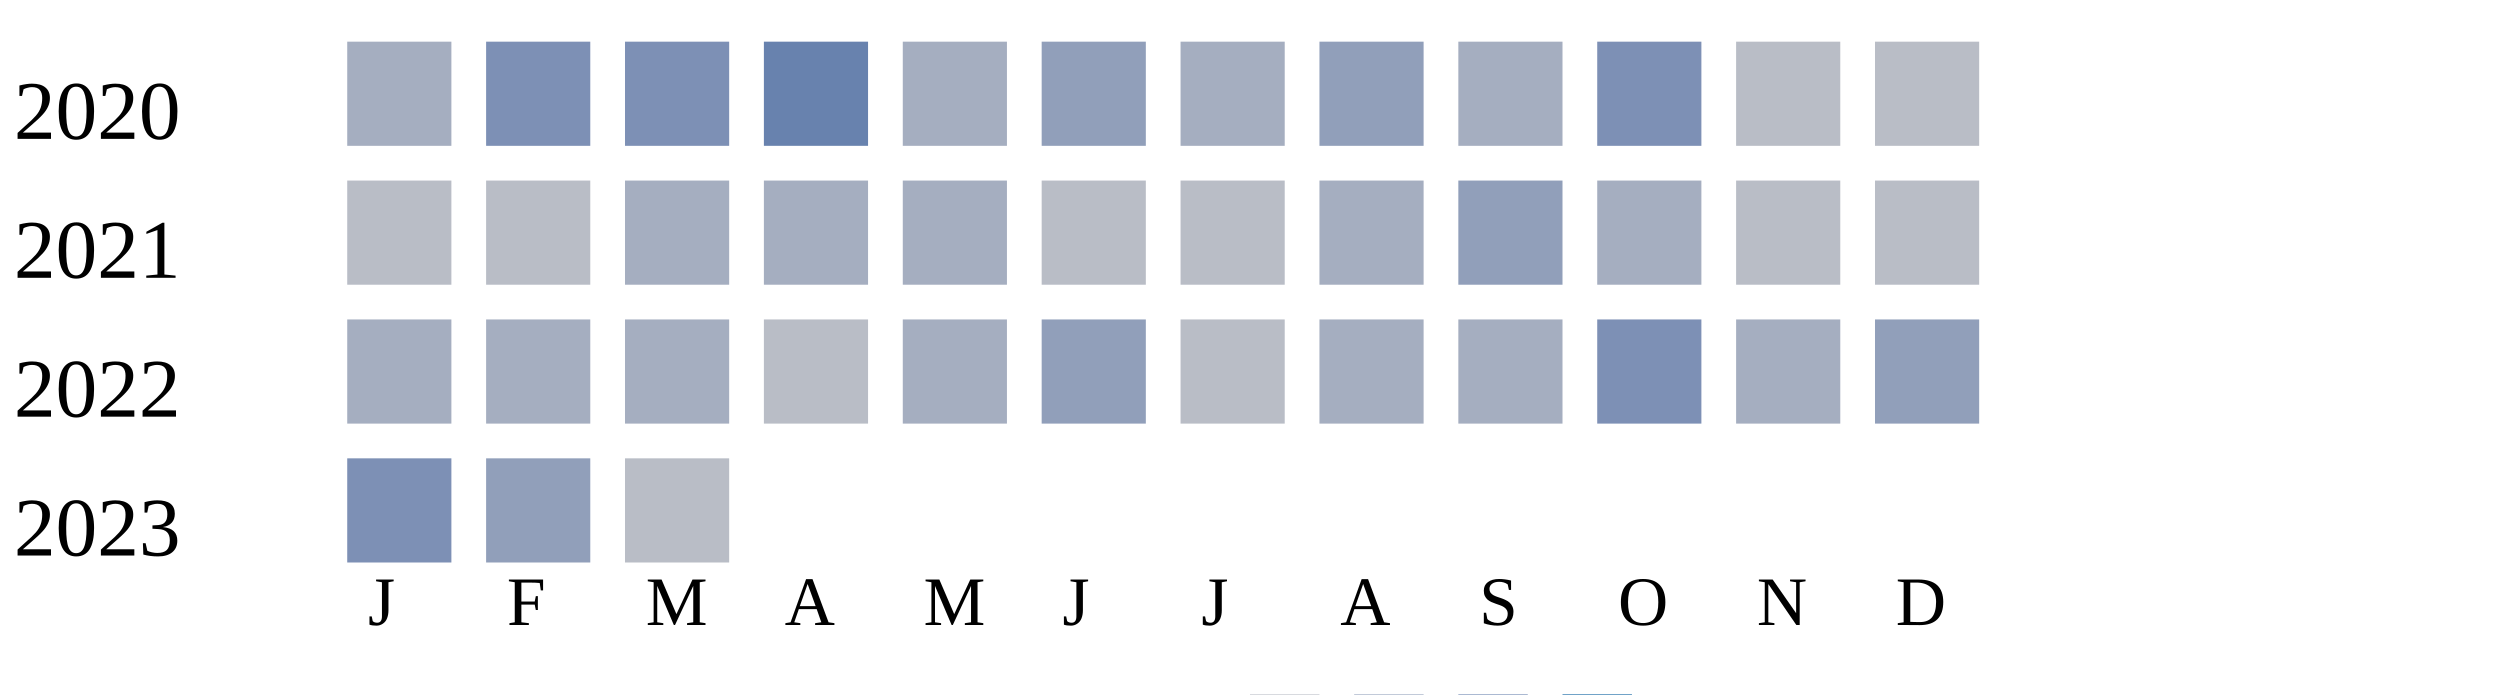
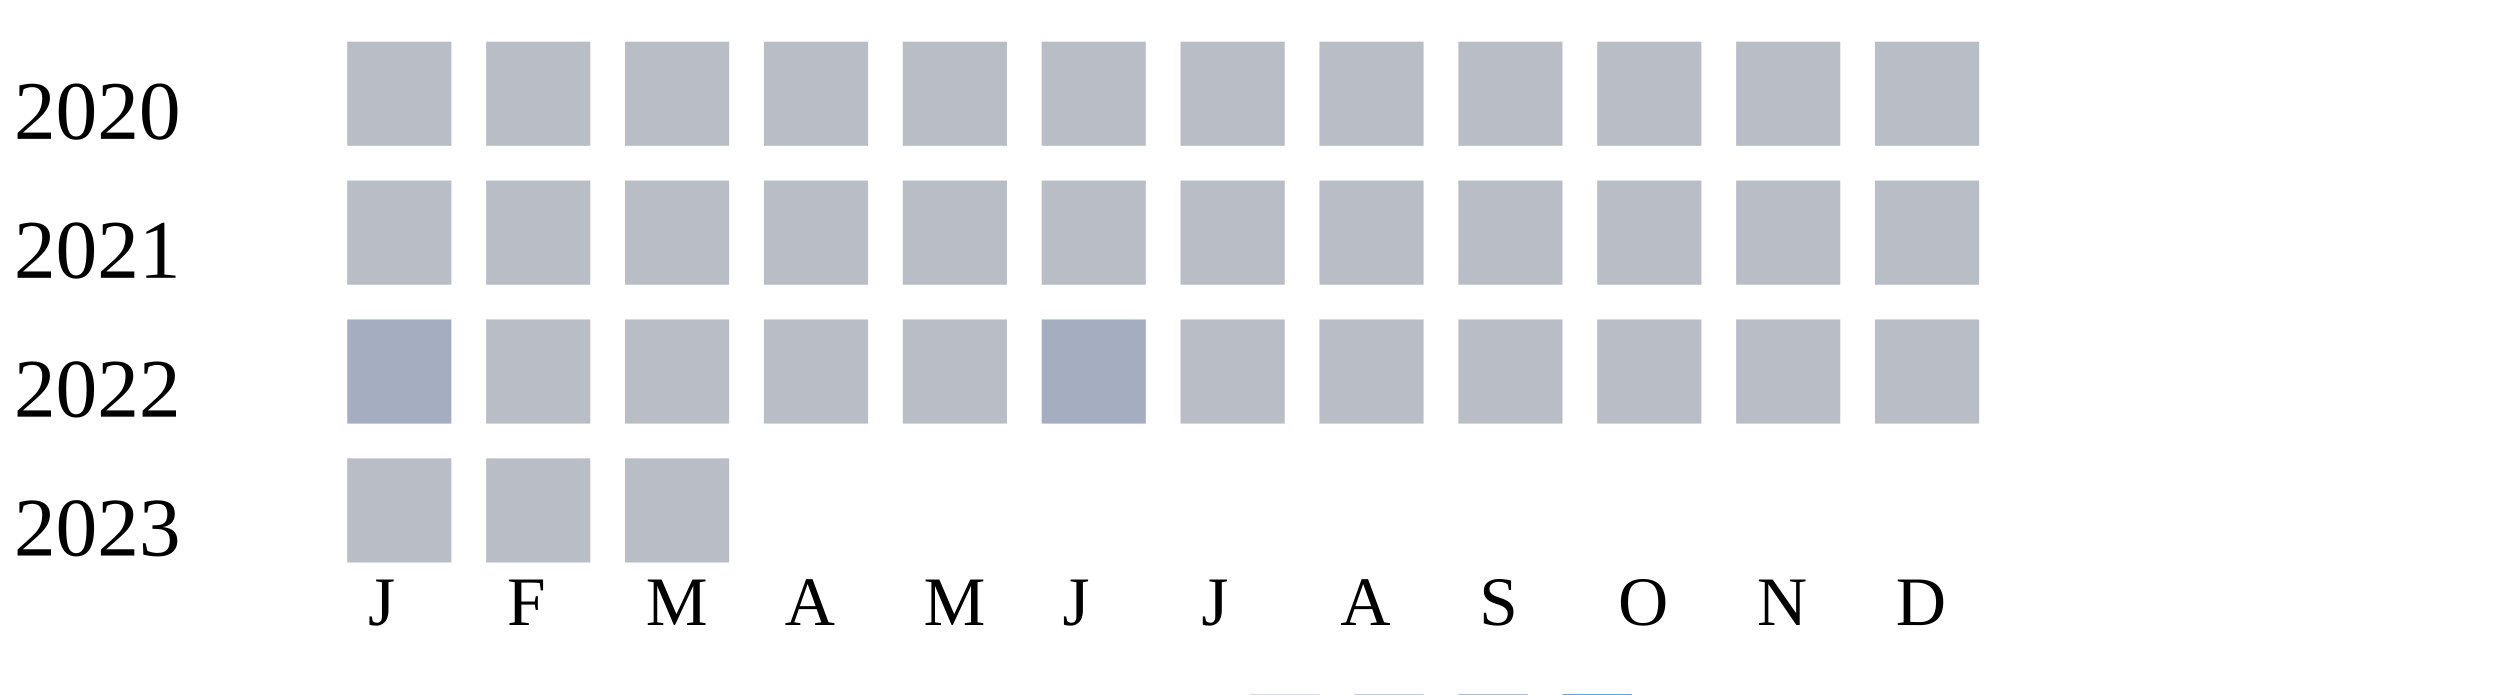
<svg xmlns="http://www.w3.org/2000/svg" width="360" height="100">
  <g transform="translate(0 0)">
    <text x="2" y="20">2020</text>
-     <rect x="50" y="6" width="15" height="15" fill="#a5aec0" />
-     <rect x="70" y="6" width="15" height="15" fill="#7d90b5" />
-     <rect x="90" y="6" width="15" height="15" fill="#7d90b5" />
-     <rect x="110" y="6" width="15" height="15" fill="#6882ae" />
-     <rect x="130" y="6" width="15" height="15" fill="#a5aec0" />
-     <rect x="150" y="6" width="15" height="15" fill="#919fba" />
-     <rect x="170" y="6" width="15" height="15" fill="#a5aec0" />
-     <rect x="190" y="6" width="15" height="15" fill="#919fba" />
-     <rect x="210" y="6" width="15" height="15" fill="#a5aec0" />
-     <rect x="230" y="6" width="15" height="15" fill="#7d90b5" />
+     <rect x="50" y="6" width="15" height="15" fill="#b9bdc6" />
+     <rect x="70" y="6" width="15" height="15" fill="#b9bdc6" />
+     <rect x="90" y="6" width="15" height="15" fill="#b9bdc6" />
+     <rect x="110" y="6" width="15" height="15" fill="#b9bdc6" />
+     <rect x="130" y="6" width="15" height="15" fill="#b9bdc6" />
+     <rect x="150" y="6" width="15" height="15" fill="#b9bdc6" />
+     <rect x="170" y="6" width="15" height="15" fill="#b9bdc6" />
+     <rect x="190" y="6" width="15" height="15" fill="#b9bdc6" />
+     <rect x="210" y="6" width="15" height="15" fill="#b9bdc6" />
+     <rect x="230" y="6" width="15" height="15" fill="#b9bdc6" />
    <rect x="250" y="6" width="15" height="15" fill="#b9bdc6" />
    <rect x="270" y="6" width="15" height="15" fill="#b9bdc6" />
  </g>
  <g transform="translate(0 20)">
    <text x="2" y="20">2021</text>
    <rect x="50" y="6" width="15" height="15" fill="#b9bdc6" />
    <rect x="70" y="6" width="15" height="15" fill="#b9bdc6" />
-     <rect x="90" y="6" width="15" height="15" fill="#a5aec0" />
-     <rect x="110" y="6" width="15" height="15" fill="#a5aec0" />
-     <rect x="130" y="6" width="15" height="15" fill="#a5aec0" />
+     <rect x="90" y="6" width="15" height="15" fill="#b9bdc6" />
+     <rect x="110" y="6" width="15" height="15" fill="#b9bdc6" />
+     <rect x="130" y="6" width="15" height="15" fill="#b9bdc6" />
    <rect x="150" y="6" width="15" height="15" fill="#b9bdc6" />
    <rect x="170" y="6" width="15" height="15" fill="#b9bdc6" />
-     <rect x="190" y="6" width="15" height="15" fill="#a5aec0" />
-     <rect x="210" y="6" width="15" height="15" fill="#919fba" />
-     <rect x="230" y="6" width="15" height="15" fill="#a5aec0" />
+     <rect x="190" y="6" width="15" height="15" fill="#b9bdc6" />
+     <rect x="210" y="6" width="15" height="15" fill="#b9bdc6" />
+     <rect x="230" y="6" width="15" height="15" fill="#b9bdc6" />
    <rect x="250" y="6" width="15" height="15" fill="#b9bdc6" />
    <rect x="270" y="6" width="15" height="15" fill="#b9bdc6" />
  </g>
  <g transform="translate(0 40)">
    <text x="2" y="20">2022</text>
    <rect x="50" y="6" width="15" height="15" fill="#a5aec0" />
-     <rect x="70" y="6" width="15" height="15" fill="#a5aec0" />
-     <rect x="90" y="6" width="15" height="15" fill="#a5aec0" />
+     <rect x="70" y="6" width="15" height="15" fill="#b9bdc6" />
+     <rect x="90" y="6" width="15" height="15" fill="#b9bdc6" />
    <rect x="110" y="6" width="15" height="15" fill="#b9bdc6" />
-     <rect x="130" y="6" width="15" height="15" fill="#a5aec0" />
-     <rect x="150" y="6" width="15" height="15" fill="#919fba" />
+     <rect x="130" y="6" width="15" height="15" fill="#b9bdc6" />
+     <rect x="150" y="6" width="15" height="15" fill="#a5aec0" />
    <rect x="170" y="6" width="15" height="15" fill="#b9bdc6" />
-     <rect x="190" y="6" width="15" height="15" fill="#a5aec0" />
-     <rect x="210" y="6" width="15" height="15" fill="#a5aec0" />
-     <rect x="230" y="6" width="15" height="15" fill="#7d90b5" />
-     <rect x="250" y="6" width="15" height="15" fill="#a5aec0" />
-     <rect x="270" y="6" width="15" height="15" fill="#919fba" />
+     <rect x="190" y="6" width="15" height="15" fill="#b9bdc6" />
+     <rect x="210" y="6" width="15" height="15" fill="#b9bdc6" />
+     <rect x="230" y="6" width="15" height="15" fill="#b9bdc6" />
+     <rect x="250" y="6" width="15" height="15" fill="#b9bdc6" />
+     <rect x="270" y="6" width="15" height="15" fill="#b9bdc6" />
  </g>
  <g transform="translate(0 60)">
    <text x="2" y="20">2023</text>
-     <rect x="50" y="6" width="15" height="15" fill="#7d90b5" />
-     <rect x="70" y="6" width="15" height="15" fill="#919fba" />
+     <rect x="50" y="6" width="15" height="15" fill="#b9bdc6" />
+     <rect x="70" y="6" width="15" height="15" fill="#b9bdc6" />
    <rect x="90" y="6" width="15" height="15" fill="#b9bdc6" />
  </g>
  <text style="font-size: 10px; text-align: center" x="53" y="90">J</text>
  <text style="font-size: 10px; text-align: center" x="73" y="90">F</text>
  <text style="font-size: 10px; text-align: center" x="93" y="90">M</text>
  <text style="font-size: 10px; text-align: center" x="113" y="90">A</text>
  <text style="font-size: 10px; text-align: center" x="133" y="90">M</text>
  <text style="font-size: 10px; text-align: center" x="153" y="90">J</text>
  <text style="font-size: 10px; text-align: center" x="173" y="90">J</text>
  <text style="font-size: 10px; text-align: center" x="193" y="90">A</text>
  <text style="font-size: 10px; text-align: center" x="213" y="90">S</text>
  <text style="font-size: 10px; text-align: center" x="233" y="90">O</text>
  <text style="font-size: 10px; text-align: center" x="253" y="90">N</text>
  <text style="font-size: 10px; text-align: center" x="273" y="90">D</text>
  <text style="font-size: 10px;" x="155" y="109">Less</text>
  <rect fill="#b9bdc6" width="10" height="10" x="180" y="100" />
  <rect fill="#919fba" width="10" height="10" x="195" y="100" />
  <rect fill="#6882ae" width="10" height="10" x="210" y="100" />
  <rect fill="#005a9c" width="10" height="10" x="225" y="100" />
  <text x="240" y="109" style="font-size: 10px;">More</text>
</svg>
